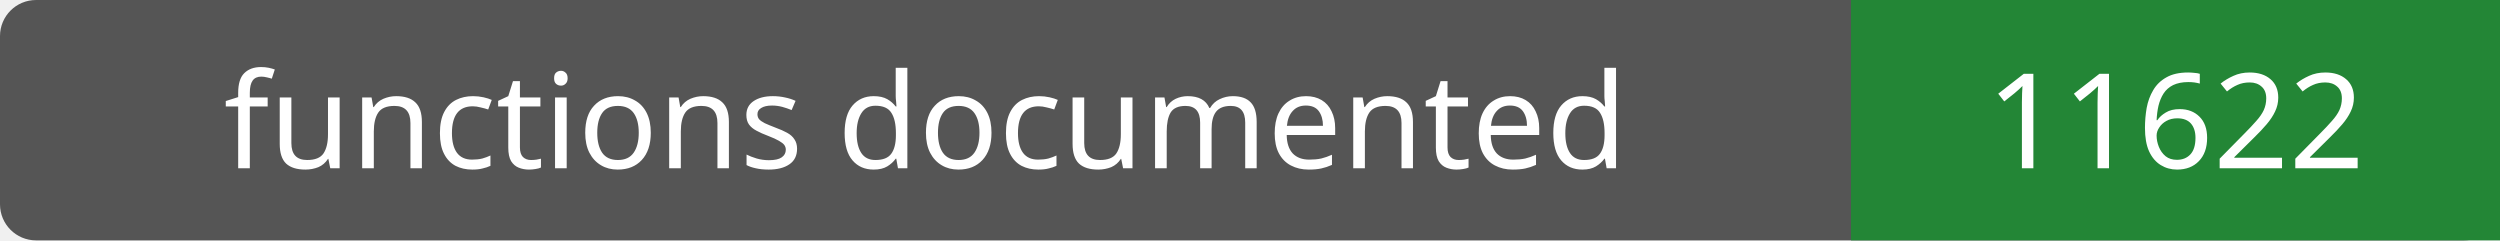
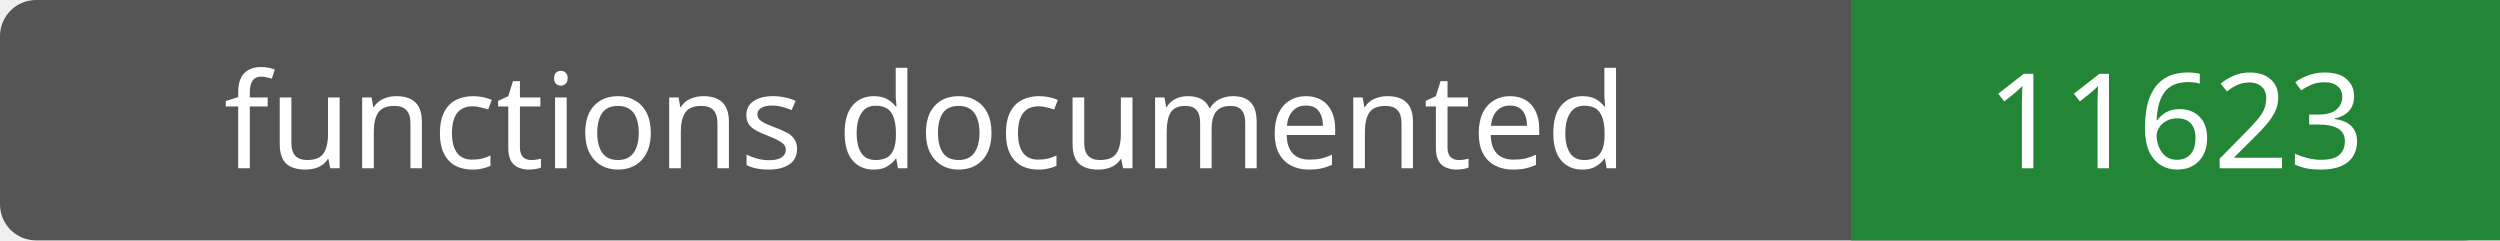
- <svg xmlns="http://www.w3.org/2000/svg" width="208" height="20" role="img" aria-label="functions documented: 11622">
+ <svg xmlns="http://www.w3.org/2000/svg" width="208" height="20" role="img" aria-label="functions documented: 11623">
  <rect width="208" height="20" rx="3" fill="#555" />
  <path fill="#238636" d="M154 0h54v20H154z" />
  <g fill="#fff" text-anchor="middle" font-family="Verdana,sans-serif" font-size="11">
    <text x="77.0" y="14">functions documented</text>
-     <text x="181.0" y="14">11622</text>
+     <text x="181.0" y="14">11623</text>
  </g>
</svg>
